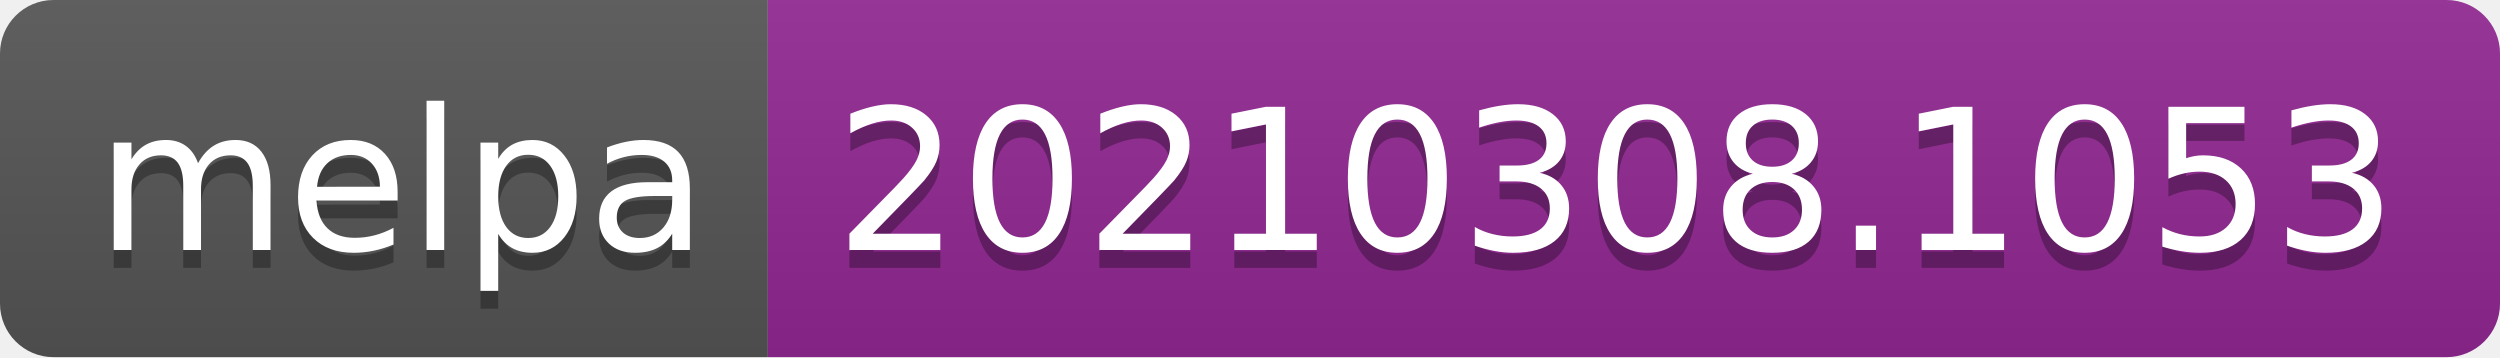
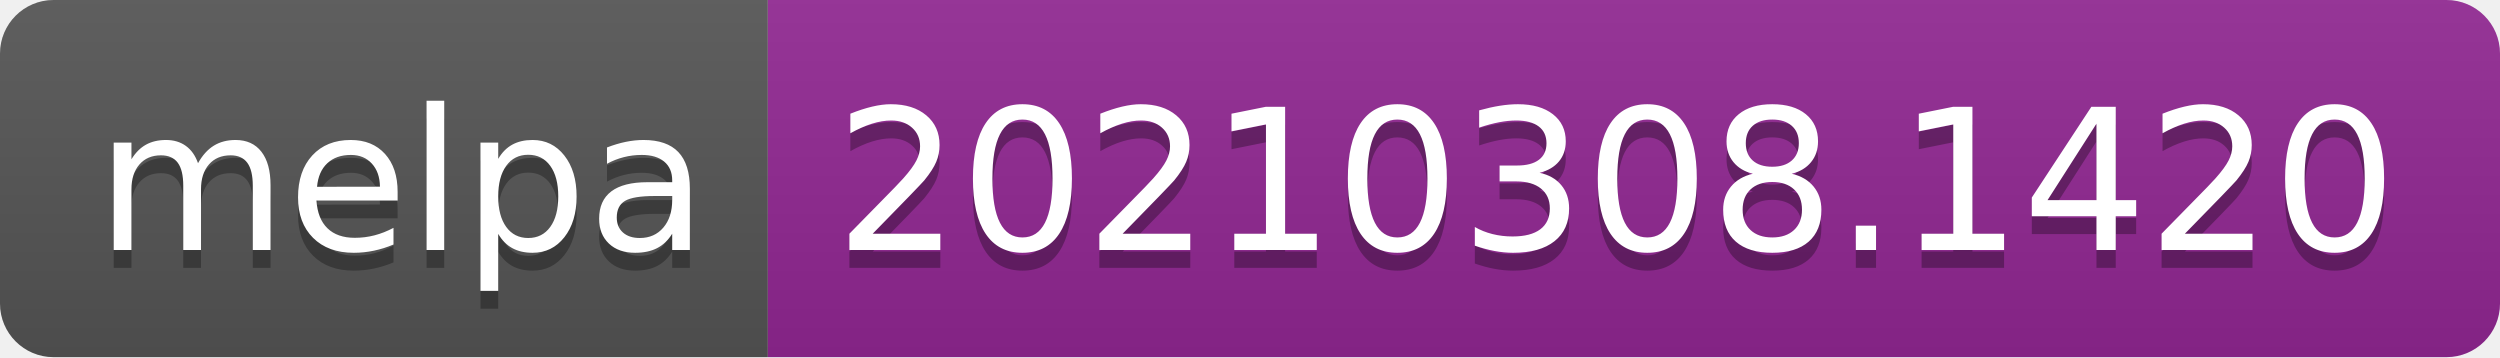
- <svg xmlns="http://www.w3.org/2000/svg" width="140" height="20" role="img" aria-label="melpa: 20210308.1053">
+ <svg xmlns="http://www.w3.org/2000/svg" width="140" height="20" role="img" aria-label="melpa: 20210308.1420">
  <linearGradient id="s" x2="0" y2="100%">
    <stop offset="0" stop-color="#bbb" stop-opacity=".1" />
    <stop offset="1" stop-opacity=".1" />
  </linearGradient>
  <clipPath id="r">
    <rect width="140" height="20" rx="3" fill="#fff" />
  </clipPath>
  <g clip-path="url(#r)">
    <rect width="43" height="20" fill="#555" />
    <rect x="43" width="97" height="20" fill="#922793" />
    <rect width="140" height="20" fill="url(#s)" />
  </g>
  <g fill="#fff" text-anchor="middle" font-family="Verdana,Geneva,DejaVu Sans,sans-serif" text-rendering="geometricPrecision" font-size="110">
    <text aria-hidden="true" x="225" y="150" fill="#010101" fill-opacity=".3" transform="scale(.1)" textLength="330">melpa</text>
    <text x="225" y="140" transform="scale(.1)" fill="#fff" textLength="330">melpa</text>
-     <text aria-hidden="true" x="905" y="150" fill="#010101" fill-opacity=".3" transform="scale(.1)" textLength="870">20210308.1053</text>
-     <text x="905" y="140" transform="scale(.1)" fill="#fff" textLength="870">20210308.1053</text>
+     <text aria-hidden="true" x="905" y="150" fill="#010101" fill-opacity=".3" transform="scale(.1)" textLength="870">20210308.1420</text>
+     <text x="905" y="140" transform="scale(.1)" fill="#fff" textLength="870">20210308.1420</text>
  </g>
</svg>
